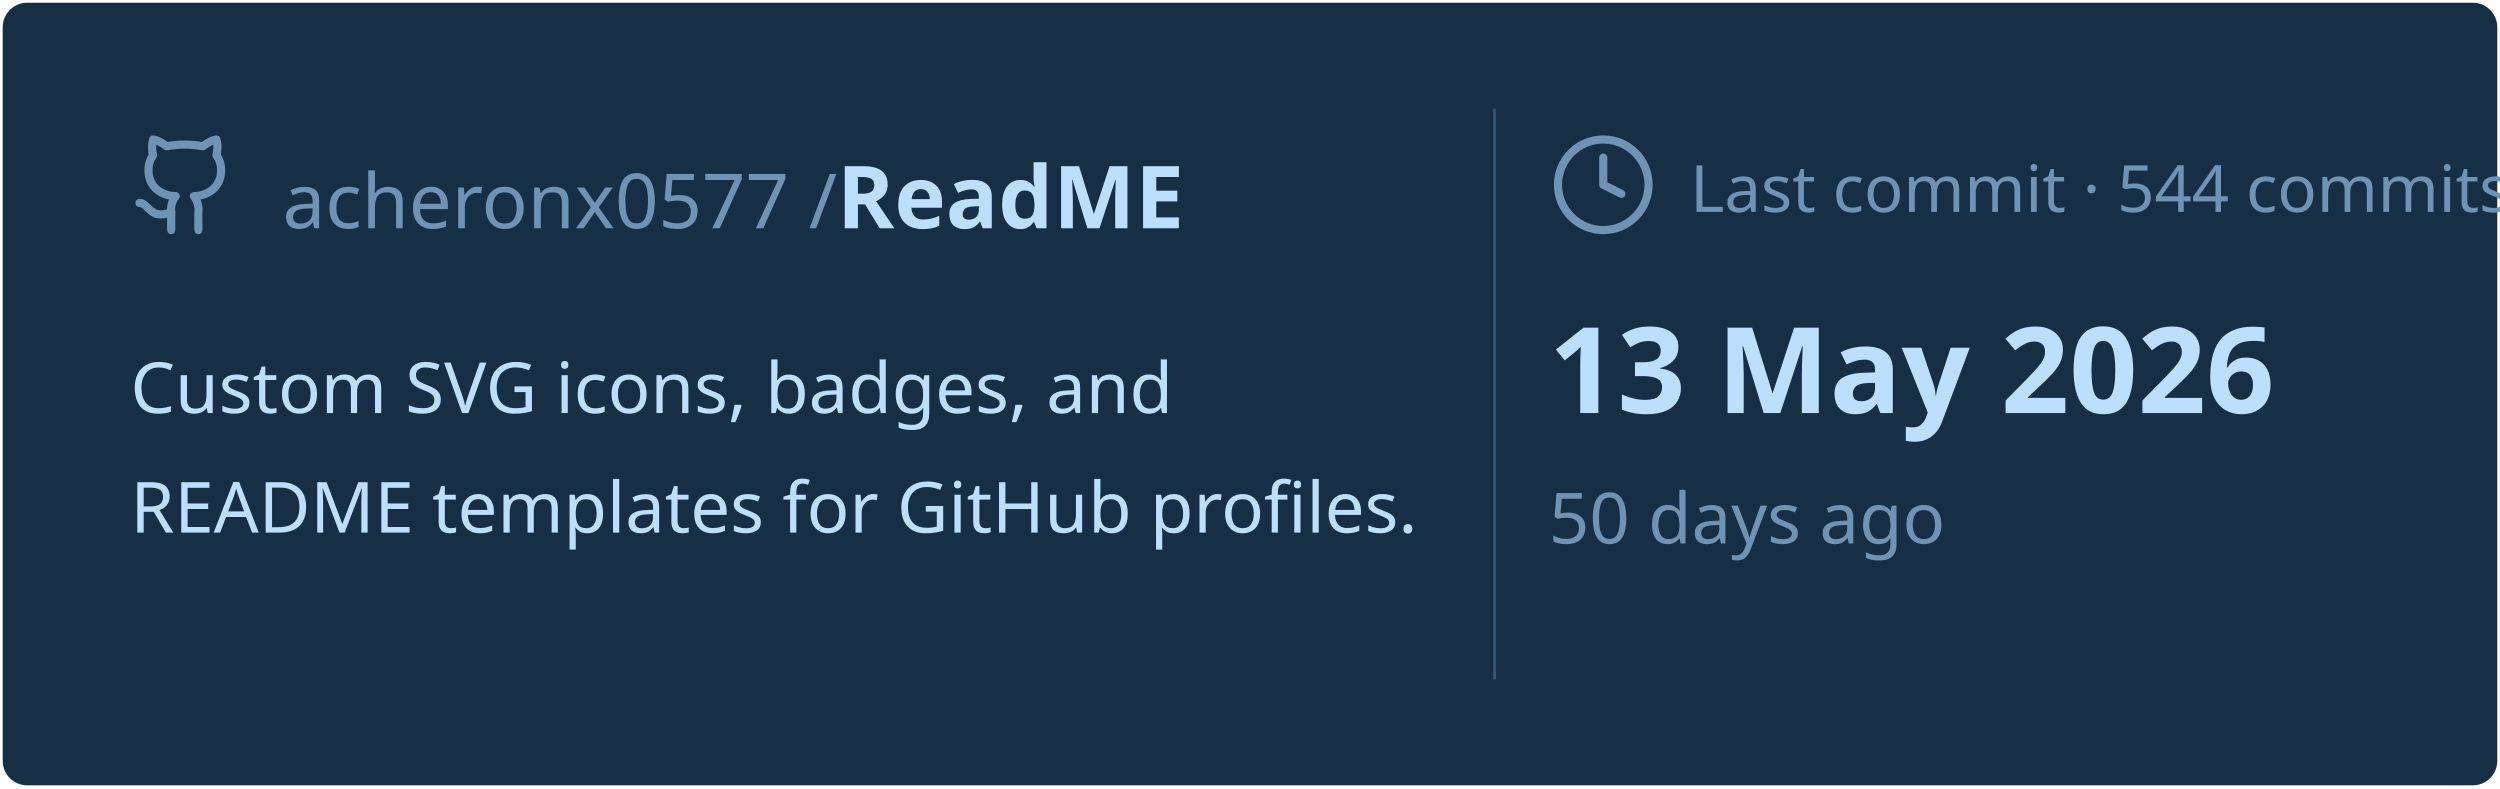
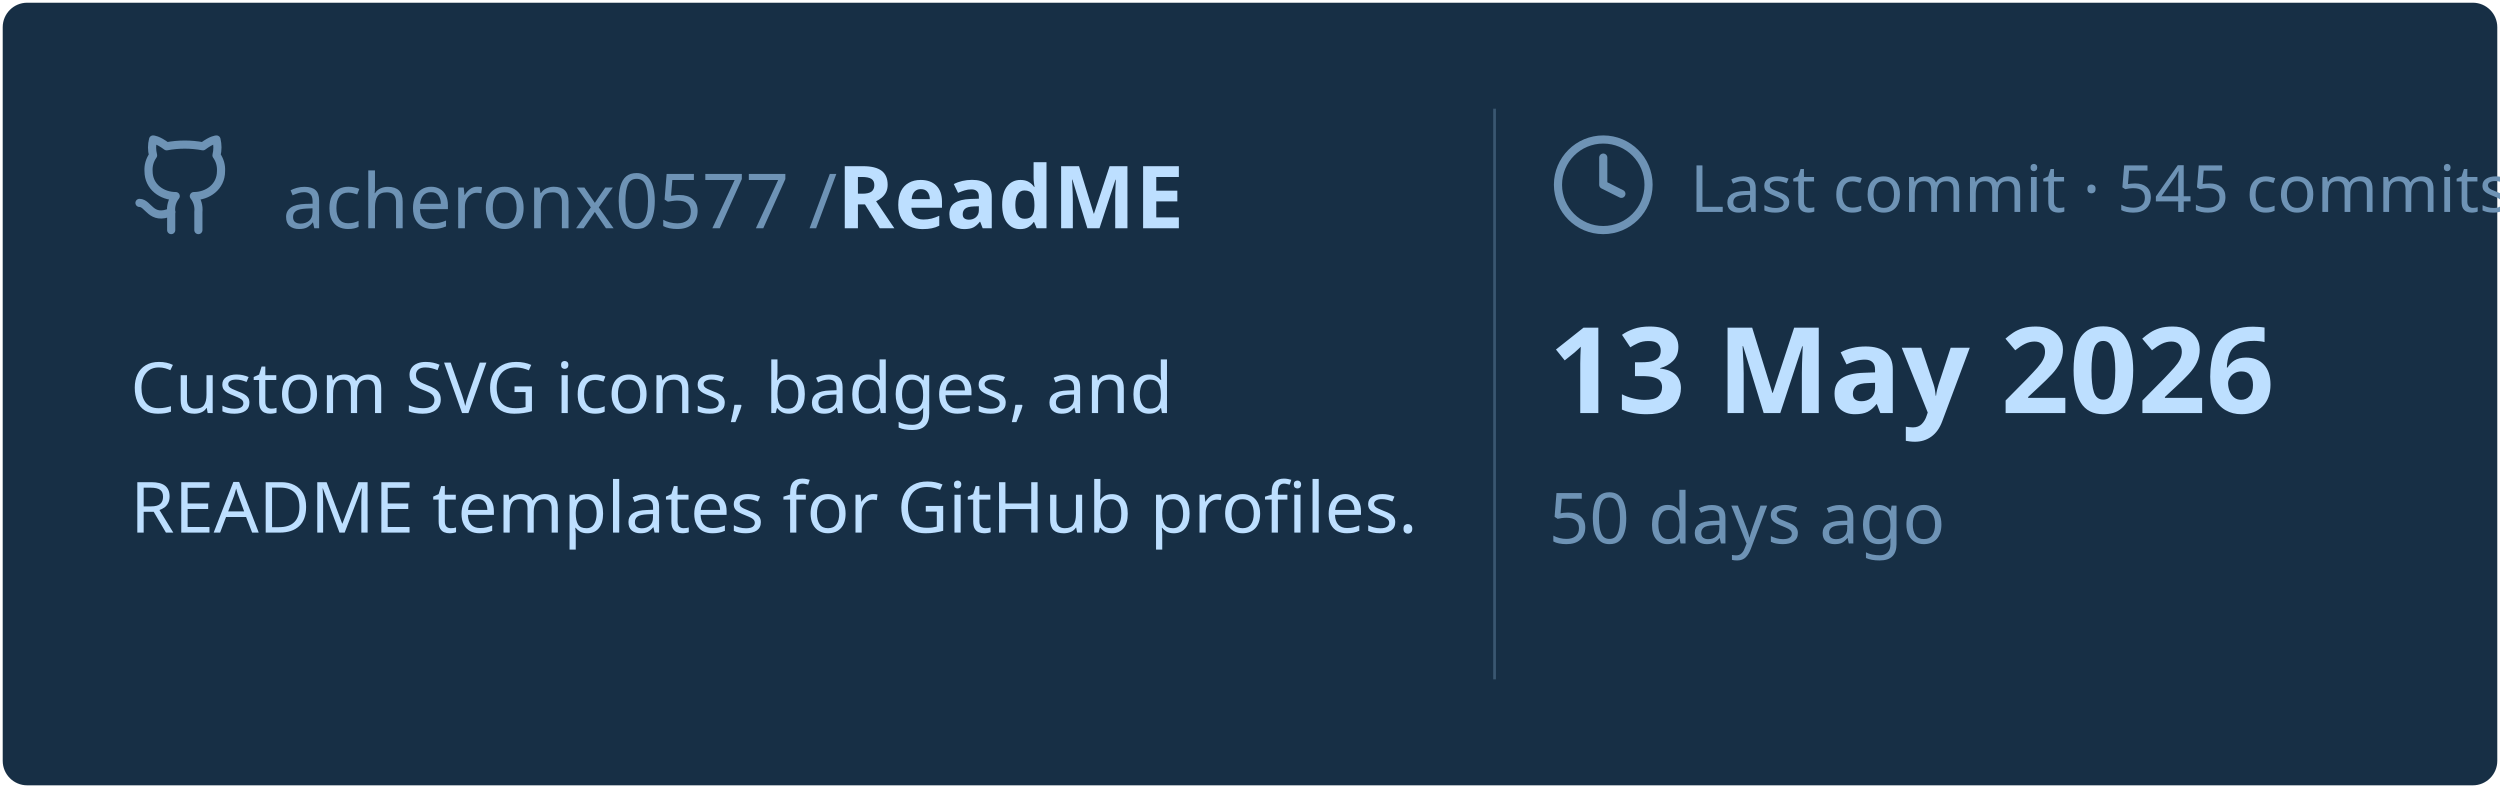
<svg xmlns="http://www.w3.org/2000/svg" viewBox="0 0 460 145" width="460px" height="145px">
  <rect stroke="#000000" stroke-opacity="0" fill="#172F45" rx="4.5" x="0.5" y="0.5" width="459" height="144" />
  <g transform="translate(24, 42)">
    <svg x="0" y="-18" width="20" height="20" viewBox="0 0 24 24" fill="none" stroke="#6E93B5" stroke-width="1.8" stroke-linecap="round" stroke-linejoin="round">
      <path d="M15 22v-4a4.8 4.8 0 0 0-1-3.5c3 0 6-2 6-5.5.08-1.25-.27-2.48-1-3.5.28-1.15.28-2.35 0-3.5 0 0-1 0-3 1.5-2.64-.5-5.36-.5-8 0C6 2 5 2 5 2c-.3 1.15-.3 2.35 0 3.5A5.403 5.403 0 0 0 4 9c0 3.5 3 5.5 6 5.5-.39.49-.68 1.05-.85 1.65-.17.6-.22 1.23-.15 1.85v4" />
      <path d="M9 18c-4.51 2-5-2-7-2" />
    </svg>
    <text x="28" y="0" font-family="&quot;Segoe UI&quot;, Ubuntu, sans-serif" font-size="14" font-weight="400" fill="#6E93B5">acheronx0577 /</text>
    <text x="130" y="0" font-family="&quot;Segoe UI&quot;, Ubuntu, sans-serif" font-size="16" font-weight="700" fill="#BDDFFF">ReadME</text>
  </g>
  <text x="24" y="76" font-family="&quot;Segoe UI&quot;, Ubuntu, sans-serif" font-size="13" font-weight="400" fill="#BDDFFF">Custom SVG icons, badges, and</text>
  <text x="24" y="98" font-family="&quot;Segoe UI&quot;, Ubuntu, sans-serif" font-size="13" font-weight="400" fill="#BDDFFF">README templates for GitHub profiles.</text>
  <line x1="275" y1="20" x2="275" y2="125" stroke="#6E93B5" stroke-width="0.5" stroke-opacity="0.4" />
  <svg x="285" y="24" width="20" height="20" viewBox="0 0 24 24" fill="none" stroke="#6E93B5" stroke-width="1.8" stroke-linecap="round" stroke-linejoin="round">
    <circle cx="12" cy="12" r="10" />
    <polyline points="12 6 12 12 16 14" />
  </svg>
-   <text x="311" y="39" font-family="&quot;Segoe UI&quot;, Ubuntu, sans-serif" font-size="12" font-weight="400" fill="#6E93B5">Last commit · 544 commits</text>
+   <text x="311" y="39" font-family="&quot;Segoe UI&quot;, Ubuntu, sans-serif" font-size="12" font-weight="400" fill="#6E93B5">Last commit · 545 commits</text>
  <text x="285" y="76" font-family="&quot;Segoe UI&quot;, Ubuntu, sans-serif" font-size="22" font-weight="700" fill="#BDDFFF">13 May 2026</text>
  <text x="285" y="100" font-family="&quot;Segoe UI&quot;, Ubuntu, sans-serif" font-size="13" font-weight="400" fill="#6E93B5">50 days ago</text>
</svg>
